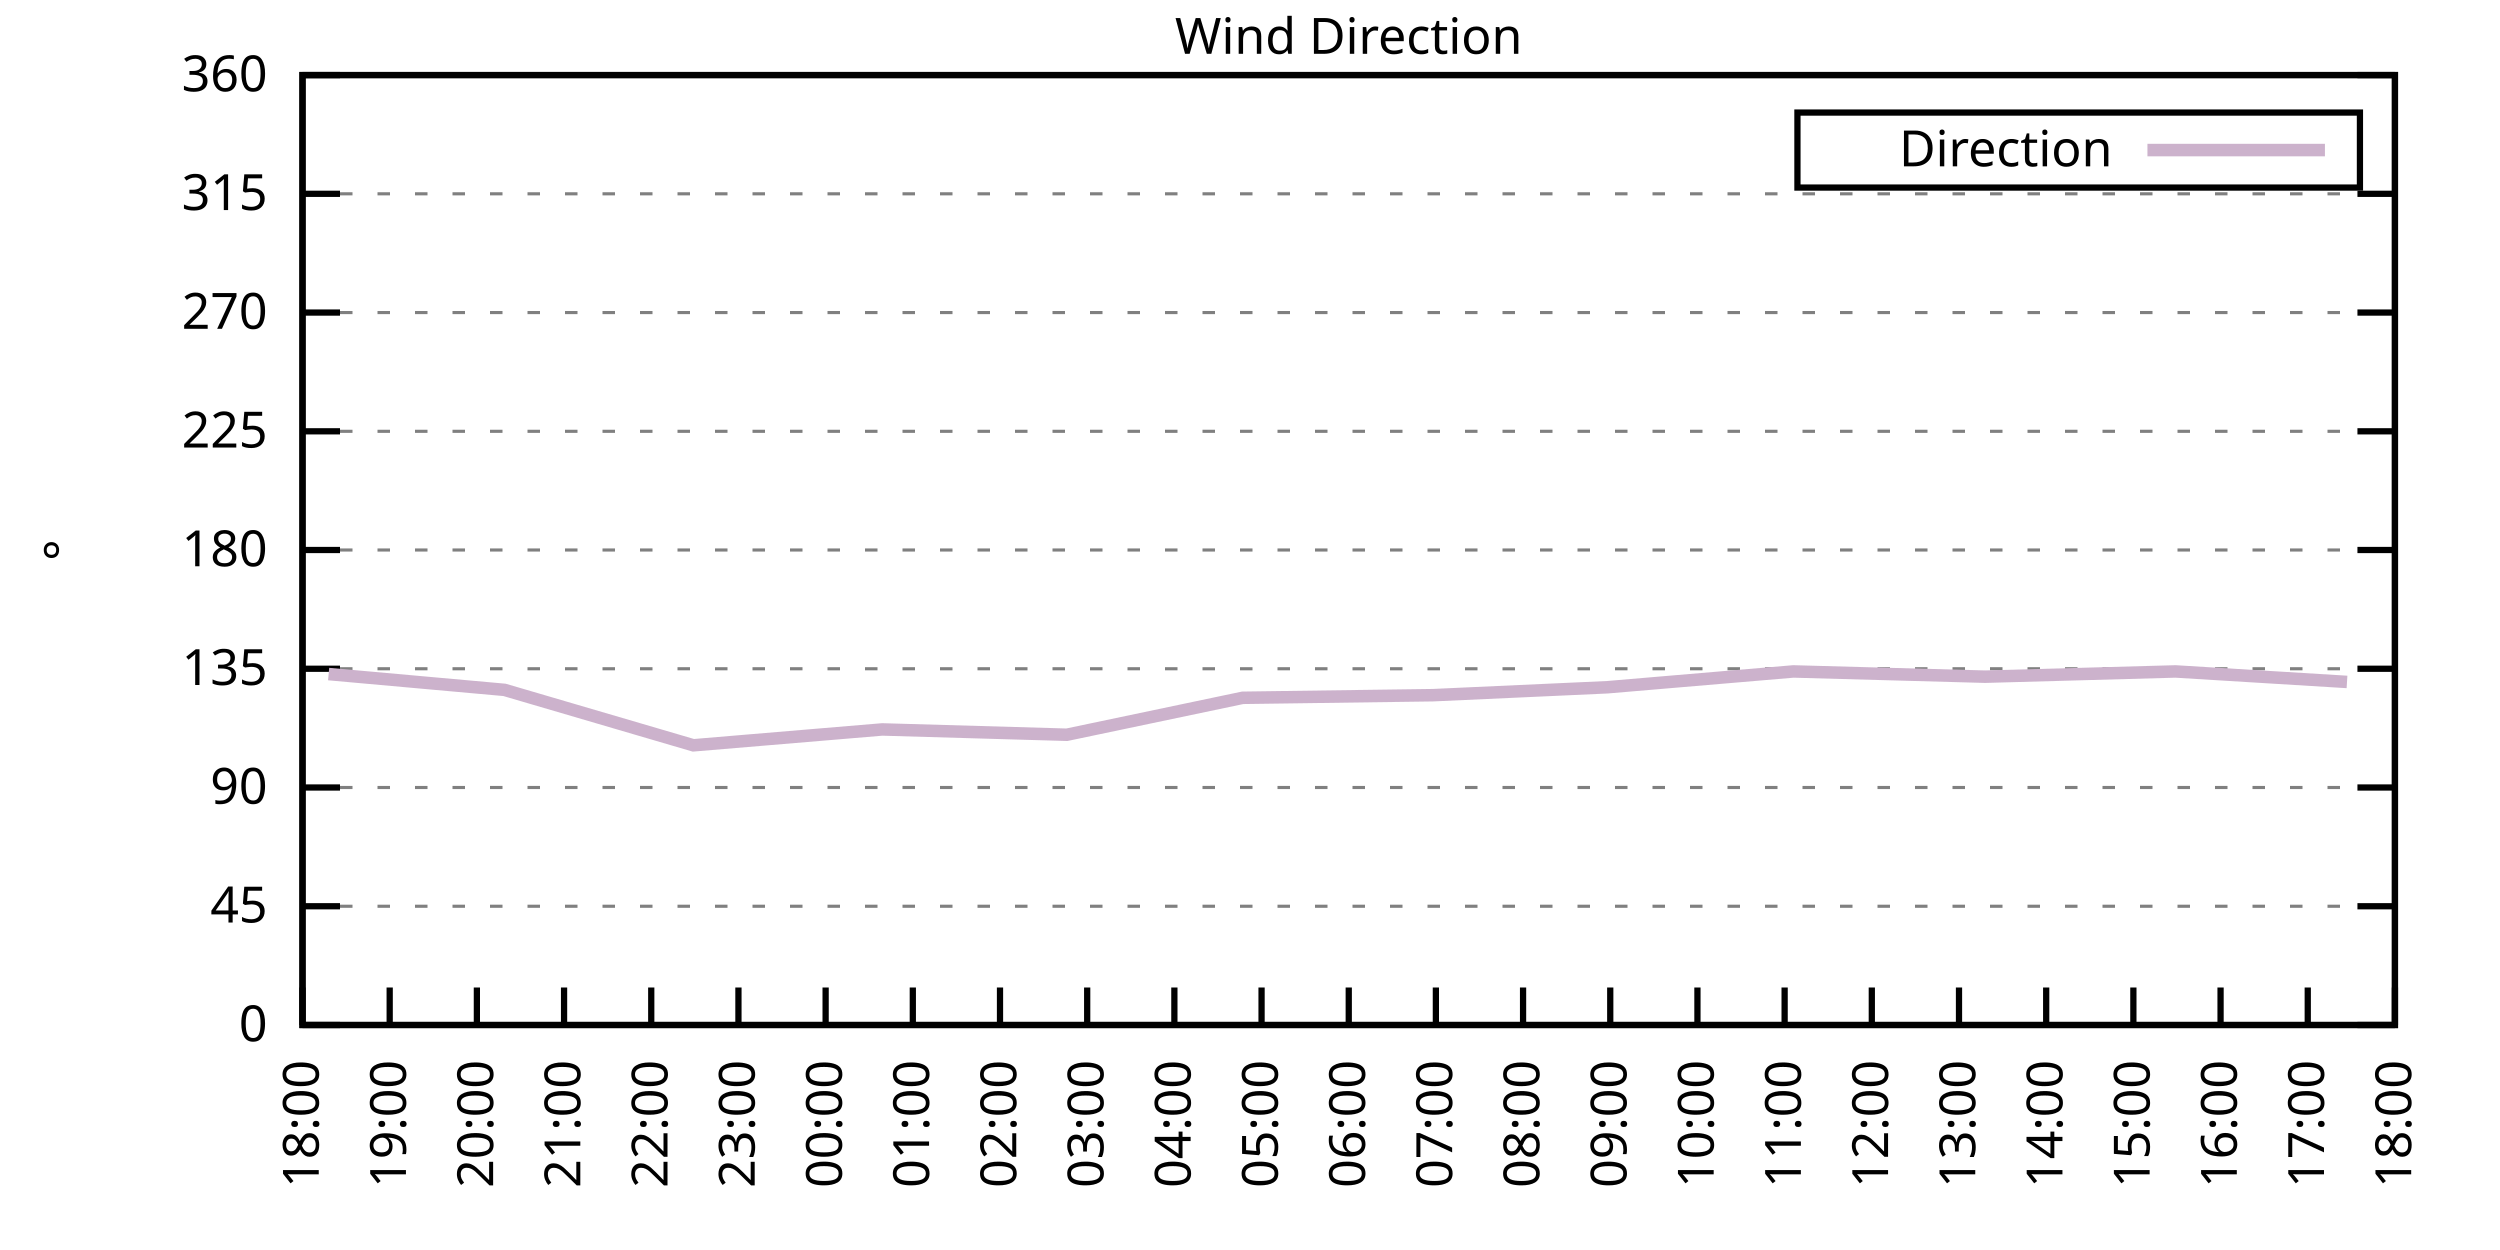
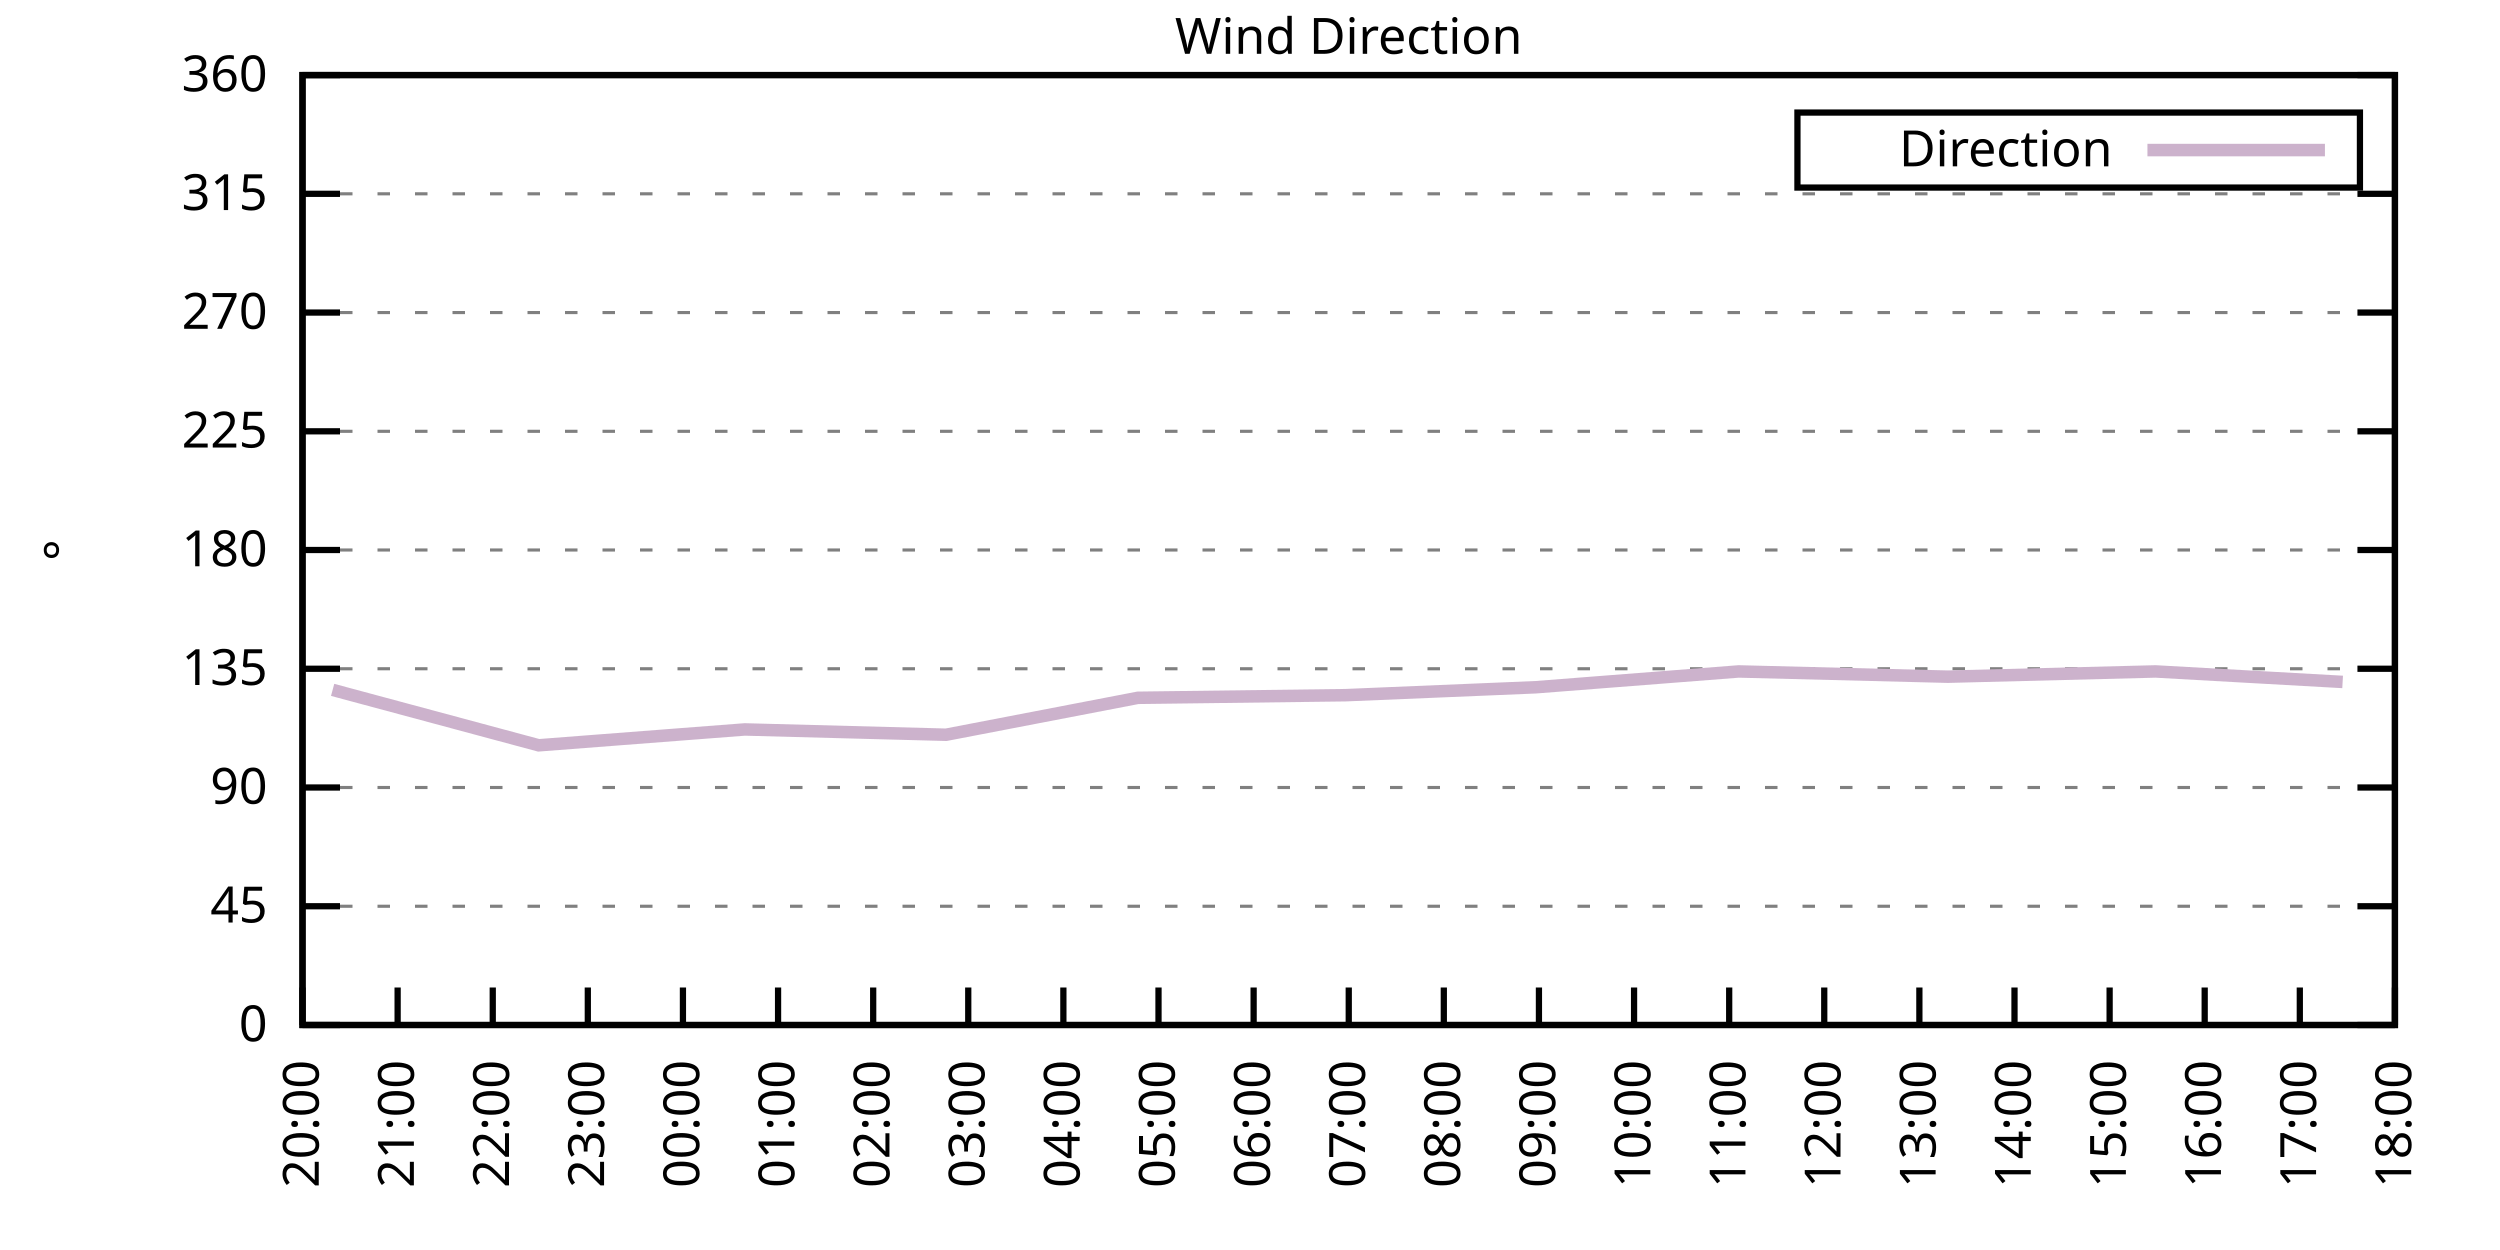
<svg xmlns="http://www.w3.org/2000/svg" xmlns:xlink="http://www.w3.org/1999/xlink" width="400" height="200" viewBox="0 0 400 200">
  <g id="gnuplot_canvas">
    <rect x="0" y="0" width="400" height="200" fill="none" />
    <defs>
      <circle id="gpDot" r="0.5" stroke-width="0.5" stroke="currentColor" />
      <path id="gpPt0" stroke-width="0.333" stroke="currentColor" d="M-1,0 h2 M0,-1 v2" />
      <path id="gpPt1" stroke-width="0.333" stroke="currentColor" d="M-1,-1 L1,1 M1,-1 L-1,1" />
      <path id="gpPt2" stroke-width="0.333" stroke="currentColor" d="M-1,0 L1,0 M0,-1 L0,1 M-1,-1 L1,1 M-1,1 L1,-1" />
      <rect id="gpPt3" stroke-width="0.333" stroke="currentColor" x="-1" y="-1" width="2" height="2" />
      <rect id="gpPt4" stroke-width="0.333" stroke="currentColor" fill="currentColor" x="-1" y="-1" width="2" height="2" />
      <circle id="gpPt5" stroke-width="0.333" stroke="currentColor" cx="0" cy="0" r="1" />
      <use xlink:href="#gpPt5" id="gpPt6" fill="currentColor" stroke="none" />
      <path id="gpPt7" stroke-width="0.333" stroke="currentColor" d="M0,-1.33 L-1.33,0.67 L1.33,0.67 z" />
      <use xlink:href="#gpPt7" id="gpPt8" fill="currentColor" stroke="none" />
      <use xlink:href="#gpPt7" id="gpPt9" stroke="currentColor" transform="rotate(180)" />
      <use xlink:href="#gpPt9" id="gpPt10" fill="currentColor" stroke="none" />
      <use xlink:href="#gpPt3" id="gpPt11" stroke="currentColor" transform="rotate(45)" />
      <use xlink:href="#gpPt11" id="gpPt12" fill="currentColor" stroke="none" />
      <path id="gpPt13" stroke-width="0.333" stroke="currentColor" d="M0,1.330 L1.265,0.411 L0.782,-1.067 L-0.782,-1.076 L-1.265,0.411 z" />
      <use xlink:href="#gpPt13" id="gpPt14" fill="currentColor" stroke="none" />
      <filter id="textbox" filterUnits="objectBoundingBox" x="0" y="0" height="1" width="1">
        <feFlood flood-color="white" flood-opacity="1" result="bgnd" />
        <feComposite in="SourceGraphic" in2="bgnd" operator="atop" />
      </filter>
      <filter id="greybox" filterUnits="objectBoundingBox" x="0" y="0" height="1" width="1">
        <feFlood flood-color="lightgrey" flood-opacity="1" result="grey" />
        <feComposite in="SourceGraphic" in2="grey" operator="atop" />
      </filter>
    </defs>
    <g fill="none" color="white" stroke="currentColor" stroke-width="1.00" stroke-linecap="butt" stroke-linejoin="miter">
</g>
    <g fill="none" color="black" stroke="currentColor" stroke-width="1.00" stroke-linecap="butt" stroke-linejoin="miter">
      <g stroke="none" shape-rendering="crispEdges">
        <polygon fill="rgb(255, 255, 255)" points="48.40,164.00 383.18,164.00 383.18,12.02 48.40,12.02 " />
      </g>
    </g>
    <g fill="none" color="black" stroke="currentColor" stroke-width="1.00" stroke-linecap="butt" stroke-linejoin="miter">
</g>
    <g fill="none" color="black" stroke="black" stroke-width="0.50" stroke-linecap="butt" stroke-linejoin="miter">
</g>
    <g fill="none" color="gray" stroke="currentColor" stroke-width="0.50" stroke-linecap="butt" stroke-linejoin="miter">
      <path stroke="gray" stroke-dasharray="2,4" class="gridline" d="M48.40,164.00 L383.19,164.00  " />
    </g>
    <g fill="none" color="gray" stroke="gray" stroke-width="1.00" stroke-linecap="butt" stroke-linejoin="miter">
</g>
    <g fill="none" color="black" stroke="currentColor" stroke-width="1.00" stroke-linecap="butt" stroke-linejoin="miter">
      <path stroke="black" d="M48.40,164.00 L54.40,164.00 M383.19,164.00 L377.19,164.00  " />
      <g transform="translate(42.80,166.60)" stroke="none" fill="black" font-family="Sans" font-size="8.00" text-anchor="end">
        <text>
          <tspan font-family="Sans"> 0</tspan>
        </text>
      </g>
    </g>
    <g fill="none" color="black" stroke="currentColor" stroke-width="1.00" stroke-linecap="butt" stroke-linejoin="miter">
</g>
    <g fill="none" color="black" stroke="black" stroke-width="0.50" stroke-linecap="butt" stroke-linejoin="miter">
</g>
    <g fill="none" color="gray" stroke="currentColor" stroke-width="0.50" stroke-linecap="butt" stroke-linejoin="miter">
      <path stroke="gray" stroke-dasharray="2,4" class="gridline" d="M48.40,145.00 L383.19,145.00  " />
    </g>
    <g fill="none" color="gray" stroke="gray" stroke-width="1.00" stroke-linecap="butt" stroke-linejoin="miter">
</g>
    <g fill="none" color="black" stroke="currentColor" stroke-width="1.00" stroke-linecap="butt" stroke-linejoin="miter">
      <path stroke="black" d="M48.40,145.00 L54.40,145.00 M383.19,145.00 L377.19,145.00  " />
      <g transform="translate(42.80,147.60)" stroke="none" fill="black" font-family="Sans" font-size="8.00" text-anchor="end">
        <text>
          <tspan font-family="Sans"> 45</tspan>
        </text>
      </g>
    </g>
    <g fill="none" color="black" stroke="currentColor" stroke-width="1.00" stroke-linecap="butt" stroke-linejoin="miter">
</g>
    <g fill="none" color="black" stroke="black" stroke-width="0.50" stroke-linecap="butt" stroke-linejoin="miter">
</g>
    <g fill="none" color="gray" stroke="currentColor" stroke-width="0.50" stroke-linecap="butt" stroke-linejoin="miter">
      <path stroke="gray" stroke-dasharray="2,4" class="gridline" d="M48.40,126.00 L383.19,126.00  " />
    </g>
    <g fill="none" color="gray" stroke="gray" stroke-width="1.00" stroke-linecap="butt" stroke-linejoin="miter">
</g>
    <g fill="none" color="black" stroke="currentColor" stroke-width="1.00" stroke-linecap="butt" stroke-linejoin="miter">
      <path stroke="black" d="M48.40,126.00 L54.40,126.00 M383.19,126.00 L377.19,126.00  " />
      <g transform="translate(42.80,128.60)" stroke="none" fill="black" font-family="Sans" font-size="8.00" text-anchor="end">
        <text>
          <tspan font-family="Sans"> 90</tspan>
        </text>
      </g>
    </g>
    <g fill="none" color="black" stroke="currentColor" stroke-width="1.00" stroke-linecap="butt" stroke-linejoin="miter">
</g>
    <g fill="none" color="black" stroke="black" stroke-width="0.50" stroke-linecap="butt" stroke-linejoin="miter">
</g>
    <g fill="none" color="gray" stroke="currentColor" stroke-width="0.50" stroke-linecap="butt" stroke-linejoin="miter">
      <path stroke="gray" stroke-dasharray="2,4" class="gridline" d="M48.40,107.00 L383.19,107.00  " />
    </g>
    <g fill="none" color="gray" stroke="gray" stroke-width="1.00" stroke-linecap="butt" stroke-linejoin="miter">
</g>
    <g fill="none" color="black" stroke="currentColor" stroke-width="1.00" stroke-linecap="butt" stroke-linejoin="miter">
      <path stroke="black" d="M48.40,107.00 L54.40,107.00 M383.19,107.00 L377.19,107.00  " />
      <g transform="translate(42.80,109.60)" stroke="none" fill="black" font-family="Sans" font-size="8.00" text-anchor="end">
        <text>
          <tspan font-family="Sans"> 135</tspan>
        </text>
      </g>
    </g>
    <g fill="none" color="black" stroke="currentColor" stroke-width="1.00" stroke-linecap="butt" stroke-linejoin="miter">
</g>
    <g fill="none" color="black" stroke="black" stroke-width="0.50" stroke-linecap="butt" stroke-linejoin="miter">
</g>
    <g fill="none" color="gray" stroke="currentColor" stroke-width="0.50" stroke-linecap="butt" stroke-linejoin="miter">
      <path stroke="gray" stroke-dasharray="2,4" class="gridline" d="M48.40,88.00 L383.19,88.00  " />
    </g>
    <g fill="none" color="gray" stroke="gray" stroke-width="1.00" stroke-linecap="butt" stroke-linejoin="miter">
</g>
    <g fill="none" color="black" stroke="currentColor" stroke-width="1.00" stroke-linecap="butt" stroke-linejoin="miter">
      <path stroke="black" d="M48.40,88.00 L54.40,88.00 M383.19,88.00 L377.19,88.00  " />
      <g transform="translate(42.80,90.60)" stroke="none" fill="black" font-family="Sans" font-size="8.00" text-anchor="end">
        <text>
          <tspan font-family="Sans"> 180</tspan>
        </text>
      </g>
    </g>
    <g fill="none" color="black" stroke="currentColor" stroke-width="1.00" stroke-linecap="butt" stroke-linejoin="miter">
</g>
    <g fill="none" color="black" stroke="black" stroke-width="0.50" stroke-linecap="butt" stroke-linejoin="miter">
</g>
    <g fill="none" color="gray" stroke="currentColor" stroke-width="0.50" stroke-linecap="butt" stroke-linejoin="miter">
      <path stroke="gray" stroke-dasharray="2,4" class="gridline" d="M48.40,69.01 L383.19,69.01  " />
    </g>
    <g fill="none" color="gray" stroke="gray" stroke-width="1.00" stroke-linecap="butt" stroke-linejoin="miter">
</g>
    <g fill="none" color="black" stroke="currentColor" stroke-width="1.00" stroke-linecap="butt" stroke-linejoin="miter">
      <path stroke="black" d="M48.40,69.01 L54.40,69.01 M383.19,69.01 L377.19,69.01  " />
      <g transform="translate(42.80,71.61)" stroke="none" fill="black" font-family="Sans" font-size="8.00" text-anchor="end">
        <text>
          <tspan font-family="Sans"> 225</tspan>
        </text>
      </g>
    </g>
    <g fill="none" color="black" stroke="currentColor" stroke-width="1.00" stroke-linecap="butt" stroke-linejoin="miter">
</g>
    <g fill="none" color="black" stroke="black" stroke-width="0.50" stroke-linecap="butt" stroke-linejoin="miter">
</g>
    <g fill="none" color="gray" stroke="currentColor" stroke-width="0.50" stroke-linecap="butt" stroke-linejoin="miter">
      <path stroke="gray" stroke-dasharray="2,4" class="gridline" d="M48.40,50.01 L383.19,50.01  " />
    </g>
    <g fill="none" color="gray" stroke="gray" stroke-width="1.00" stroke-linecap="butt" stroke-linejoin="miter">
</g>
    <g fill="none" color="black" stroke="currentColor" stroke-width="1.00" stroke-linecap="butt" stroke-linejoin="miter">
      <path stroke="black" d="M48.40,50.01 L54.40,50.01 M383.19,50.01 L377.19,50.01  " />
      <g transform="translate(42.80,52.61)" stroke="none" fill="black" font-family="Sans" font-size="8.00" text-anchor="end">
        <text>
          <tspan font-family="Sans"> 270</tspan>
        </text>
      </g>
    </g>
    <g fill="none" color="black" stroke="currentColor" stroke-width="1.00" stroke-linecap="butt" stroke-linejoin="miter">
</g>
    <g fill="none" color="black" stroke="black" stroke-width="0.50" stroke-linecap="butt" stroke-linejoin="miter">
</g>
    <g fill="none" color="gray" stroke="currentColor" stroke-width="0.50" stroke-linecap="butt" stroke-linejoin="miter">
      <path stroke="gray" stroke-dasharray="2,4" class="gridline" d="M48.40,31.01 L383.19,31.01  " />
    </g>
    <g fill="none" color="gray" stroke="gray" stroke-width="1.00" stroke-linecap="butt" stroke-linejoin="miter">
</g>
    <g fill="none" color="black" stroke="currentColor" stroke-width="1.00" stroke-linecap="butt" stroke-linejoin="miter">
      <path stroke="black" d="M48.40,31.01 L54.40,31.01 M383.19,31.01 L377.19,31.01  " />
      <g transform="translate(42.80,33.61)" stroke="none" fill="black" font-family="Sans" font-size="8.00" text-anchor="end">
        <text>
          <tspan font-family="Sans"> 315</tspan>
        </text>
      </g>
    </g>
    <g fill="none" color="black" stroke="currentColor" stroke-width="1.00" stroke-linecap="butt" stroke-linejoin="miter">
</g>
    <g fill="none" color="black" stroke="black" stroke-width="0.50" stroke-linecap="butt" stroke-linejoin="miter">
</g>
    <g fill="none" color="gray" stroke="currentColor" stroke-width="0.50" stroke-linecap="butt" stroke-linejoin="miter">
      <path stroke="gray" stroke-dasharray="2,4" class="gridline" d="M48.40,12.01 L383.19,12.01  " />
    </g>
    <g fill="none" color="gray" stroke="gray" stroke-width="1.00" stroke-linecap="butt" stroke-linejoin="miter">
</g>
    <g fill="none" color="black" stroke="currentColor" stroke-width="1.00" stroke-linecap="butt" stroke-linejoin="miter">
      <path stroke="black" d="M48.40,12.01 L54.40,12.01 M383.19,12.01 L377.19,12.01  " />
      <g transform="translate(42.80,14.61)" stroke="none" fill="black" font-family="Sans" font-size="8.00" text-anchor="end">
        <text>
          <tspan font-family="Sans"> 360</tspan>
        </text>
      </g>
    </g>
    <g fill="none" color="black" stroke="currentColor" stroke-width="1.00" stroke-linecap="butt" stroke-linejoin="miter">
      <path stroke="black" d="M48.40,164.00 L48.40,158.00  " />
      <g transform="translate(51.00,169.60) rotate(270.00)" stroke="none" fill="black" font-family="Sans" font-size="8.00" text-anchor="end">
        <text>
-           <tspan font-family="Sans">18:00</tspan>
-         </text>
-       </g>
-     </g>
-     <g fill="none" color="black" stroke="currentColor" stroke-width="1.00" stroke-linecap="butt" stroke-linejoin="miter">
-       <path stroke="black" d="M62.35,164.00 L62.35,158.00  " />
-       <g transform="translate(64.95,169.60) rotate(270.00)" stroke="none" fill="black" font-family="Sans" font-size="8.00" text-anchor="end">
-         <text>
-           <tspan font-family="Sans">19:00</tspan>
-         </text>
-       </g>
-     </g>
-     <g fill="none" color="black" stroke="currentColor" stroke-width="1.00" stroke-linecap="butt" stroke-linejoin="miter">
-       <path stroke="black" d="M76.30,164.00 L76.30,158.00  " />
-       <g transform="translate(78.90,169.60) rotate(270.00)" stroke="none" fill="black" font-family="Sans" font-size="8.00" text-anchor="end">
-         <text>
          <tspan font-family="Sans">20:00</tspan>
        </text>
      </g>
    </g>
    <g fill="none" color="black" stroke="currentColor" stroke-width="1.00" stroke-linecap="butt" stroke-linejoin="miter">
-       <path stroke="black" d="M90.25,164.00 L90.25,158.00  " />
-       <g transform="translate(92.85,169.60) rotate(270.00)" stroke="none" fill="black" font-family="Sans" font-size="8.00" text-anchor="end">
+       <path stroke="black" d="M63.62,164.00 L63.62,158.00  " />
+       <g transform="translate(66.22,169.60) rotate(270.00)" stroke="none" fill="black" font-family="Sans" font-size="8.00" text-anchor="end">
        <text>
          <tspan font-family="Sans">21:00</tspan>
        </text>
      </g>
    </g>
    <g fill="none" color="black" stroke="currentColor" stroke-width="1.00" stroke-linecap="butt" stroke-linejoin="miter">
-       <path stroke="black" d="M104.20,164.00 L104.20,158.00  " />
-       <g transform="translate(106.80,169.60) rotate(270.00)" stroke="none" fill="black" font-family="Sans" font-size="8.00" text-anchor="end">
+       <path stroke="black" d="M78.84,164.00 L78.84,158.00  " />
+       <g transform="translate(81.44,169.60) rotate(270.00)" stroke="none" fill="black" font-family="Sans" font-size="8.00" text-anchor="end">
        <text>
          <tspan font-family="Sans">22:00</tspan>
        </text>
      </g>
    </g>
    <g fill="none" color="black" stroke="currentColor" stroke-width="1.00" stroke-linecap="butt" stroke-linejoin="miter">
-       <path stroke="black" d="M118.15,164.00 L118.15,158.00  " />
-       <g transform="translate(120.75,169.60) rotate(270.00)" stroke="none" fill="black" font-family="Sans" font-size="8.00" text-anchor="end">
+       <path stroke="black" d="M94.05,164.00 L94.05,158.00  " />
+       <g transform="translate(96.65,169.60) rotate(270.00)" stroke="none" fill="black" font-family="Sans" font-size="8.00" text-anchor="end">
        <text>
          <tspan font-family="Sans">23:00</tspan>
        </text>
      </g>
    </g>
    <g fill="none" color="black" stroke="currentColor" stroke-width="1.00" stroke-linecap="butt" stroke-linejoin="miter">
-       <path stroke="black" d="M132.10,164.00 L132.10,158.00  " />
-       <g transform="translate(134.70,169.60) rotate(270.00)" stroke="none" fill="black" font-family="Sans" font-size="8.00" text-anchor="end">
+       <path stroke="black" d="M109.27,164.00 L109.27,158.00  " />
+       <g transform="translate(111.87,169.60) rotate(270.00)" stroke="none" fill="black" font-family="Sans" font-size="8.00" text-anchor="end">
        <text>
          <tspan font-family="Sans">00:00</tspan>
        </text>
      </g>
    </g>
    <g fill="none" color="black" stroke="currentColor" stroke-width="1.00" stroke-linecap="butt" stroke-linejoin="miter">
-       <path stroke="black" d="M146.05,164.00 L146.05,158.00  " />
-       <g transform="translate(148.65,169.60) rotate(270.00)" stroke="none" fill="black" font-family="Sans" font-size="8.00" text-anchor="end">
+       <path stroke="black" d="M124.49,164.00 L124.49,158.00  " />
+       <g transform="translate(127.09,169.60) rotate(270.00)" stroke="none" fill="black" font-family="Sans" font-size="8.00" text-anchor="end">
        <text>
          <tspan font-family="Sans">01:00</tspan>
        </text>
      </g>
    </g>
    <g fill="none" color="black" stroke="currentColor" stroke-width="1.00" stroke-linecap="butt" stroke-linejoin="miter">
-       <path stroke="black" d="M160.00,164.00 L160.00,158.00  " />
-       <g transform="translate(162.60,169.60) rotate(270.00)" stroke="none" fill="black" font-family="Sans" font-size="8.00" text-anchor="end">
+       <path stroke="black" d="M139.71,164.00 L139.71,158.00  " />
+       <g transform="translate(142.31,169.60) rotate(270.00)" stroke="none" fill="black" font-family="Sans" font-size="8.00" text-anchor="end">
        <text>
          <tspan font-family="Sans">02:00</tspan>
        </text>
      </g>
    </g>
    <g fill="none" color="black" stroke="currentColor" stroke-width="1.00" stroke-linecap="butt" stroke-linejoin="miter">
-       <path stroke="black" d="M173.95,164.00 L173.95,158.00  " />
-       <g transform="translate(176.55,169.60) rotate(270.00)" stroke="none" fill="black" font-family="Sans" font-size="8.00" text-anchor="end">
+       <path stroke="black" d="M154.92,164.00 L154.92,158.00  " />
+       <g transform="translate(157.52,169.60) rotate(270.00)" stroke="none" fill="black" font-family="Sans" font-size="8.00" text-anchor="end">
        <text>
          <tspan font-family="Sans">03:00</tspan>
        </text>
      </g>
    </g>
    <g fill="none" color="black" stroke="currentColor" stroke-width="1.00" stroke-linecap="butt" stroke-linejoin="miter">
-       <path stroke="black" d="M187.90,164.00 L187.90,158.00  " />
-       <g transform="translate(190.50,169.60) rotate(270.00)" stroke="none" fill="black" font-family="Sans" font-size="8.00" text-anchor="end">
+       <path stroke="black" d="M170.14,164.00 L170.14,158.00  " />
+       <g transform="translate(172.74,169.60) rotate(270.00)" stroke="none" fill="black" font-family="Sans" font-size="8.00" text-anchor="end">
        <text>
          <tspan font-family="Sans">04:00</tspan>
        </text>
      </g>
    </g>
    <g fill="none" color="black" stroke="currentColor" stroke-width="1.00" stroke-linecap="butt" stroke-linejoin="miter">
-       <path stroke="black" d="M201.85,164.00 L201.85,158.00  " />
-       <g transform="translate(204.45,169.60) rotate(270.00)" stroke="none" fill="black" font-family="Sans" font-size="8.00" text-anchor="end">
+       <path stroke="black" d="M185.36,164.00 L185.36,158.00  " />
+       <g transform="translate(187.96,169.60) rotate(270.00)" stroke="none" fill="black" font-family="Sans" font-size="8.00" text-anchor="end">
        <text>
          <tspan font-family="Sans">05:00</tspan>
+         </text>
+       </g>
+     </g>
+     <g fill="none" color="black" stroke="currentColor" stroke-width="1.00" stroke-linecap="butt" stroke-linejoin="miter">
+       <path stroke="black" d="M200.58,164.00 L200.58,158.00  " />
+       <g transform="translate(203.18,169.60) rotate(270.00)" stroke="none" fill="black" font-family="Sans" font-size="8.00" text-anchor="end">
+         <text>
+           <tspan font-family="Sans">06:00</tspan>
        </text>
      </g>
    </g>
    <g fill="none" color="black" stroke="currentColor" stroke-width="1.00" stroke-linecap="butt" stroke-linejoin="miter">
      <path stroke="black" d="M215.80,164.00 L215.80,158.00  " />
      <g transform="translate(218.40,169.60) rotate(270.00)" stroke="none" fill="black" font-family="Sans" font-size="8.00" text-anchor="end">
        <text>
-           <tspan font-family="Sans">06:00</tspan>
-         </text>
-       </g>
-     </g>
-     <g fill="none" color="black" stroke="currentColor" stroke-width="1.00" stroke-linecap="butt" stroke-linejoin="miter">
-       <path stroke="black" d="M229.74,164.00 L229.74,158.00  " />
-       <g transform="translate(232.34,169.60) rotate(270.00)" stroke="none" fill="black" font-family="Sans" font-size="8.00" text-anchor="end">
-         <text>
          <tspan font-family="Sans">07:00</tspan>
        </text>
      </g>
    </g>
    <g fill="none" color="black" stroke="currentColor" stroke-width="1.00" stroke-linecap="butt" stroke-linejoin="miter">
-       <path stroke="black" d="M243.69,164.00 L243.69,158.00  " />
-       <g transform="translate(246.29,169.60) rotate(270.00)" stroke="none" fill="black" font-family="Sans" font-size="8.00" text-anchor="end">
+       <path stroke="black" d="M231.01,164.00 L231.01,158.00  " />
+       <g transform="translate(233.61,169.60) rotate(270.00)" stroke="none" fill="black" font-family="Sans" font-size="8.00" text-anchor="end">
        <text>
          <tspan font-family="Sans">08:00</tspan>
        </text>
      </g>
    </g>
    <g fill="none" color="black" stroke="currentColor" stroke-width="1.00" stroke-linecap="butt" stroke-linejoin="miter">
-       <path stroke="black" d="M257.64,164.00 L257.64,158.00  " />
-       <g transform="translate(260.24,169.60) rotate(270.00)" stroke="none" fill="black" font-family="Sans" font-size="8.00" text-anchor="end">
+       <path stroke="black" d="M246.23,164.00 L246.23,158.00  " />
+       <g transform="translate(248.83,169.60) rotate(270.00)" stroke="none" fill="black" font-family="Sans" font-size="8.00" text-anchor="end">
        <text>
          <tspan font-family="Sans">09:00</tspan>
        </text>
      </g>
    </g>
    <g fill="none" color="black" stroke="currentColor" stroke-width="1.00" stroke-linecap="butt" stroke-linejoin="miter">
-       <path stroke="black" d="M271.59,164.00 L271.59,158.00  " />
-       <g transform="translate(274.19,169.60) rotate(270.00)" stroke="none" fill="black" font-family="Sans" font-size="8.00" text-anchor="end">
+       <path stroke="black" d="M261.45,164.00 L261.45,158.00  " />
+       <g transform="translate(264.05,169.60) rotate(270.00)" stroke="none" fill="black" font-family="Sans" font-size="8.00" text-anchor="end">
        <text>
          <tspan font-family="Sans">10:00</tspan>
        </text>
      </g>
    </g>
    <g fill="none" color="black" stroke="currentColor" stroke-width="1.00" stroke-linecap="butt" stroke-linejoin="miter">
-       <path stroke="black" d="M285.54,164.00 L285.54,158.00  " />
-       <g transform="translate(288.14,169.60) rotate(270.00)" stroke="none" fill="black" font-family="Sans" font-size="8.00" text-anchor="end">
+       <path stroke="black" d="M276.67,164.00 L276.67,158.00  " />
+       <g transform="translate(279.27,169.60) rotate(270.00)" stroke="none" fill="black" font-family="Sans" font-size="8.00" text-anchor="end">
        <text>
          <tspan font-family="Sans">11:00</tspan>
        </text>
      </g>
    </g>
    <g fill="none" color="black" stroke="currentColor" stroke-width="1.00" stroke-linecap="butt" stroke-linejoin="miter">
-       <path stroke="black" d="M299.49,164.00 L299.49,158.00  " />
-       <g transform="translate(302.09,169.60) rotate(270.00)" stroke="none" fill="black" font-family="Sans" font-size="8.00" text-anchor="end">
+       <path stroke="black" d="M291.88,164.00 L291.88,158.00  " />
+       <g transform="translate(294.48,169.60) rotate(270.00)" stroke="none" fill="black" font-family="Sans" font-size="8.00" text-anchor="end">
        <text>
          <tspan font-family="Sans">12:00</tspan>
        </text>
      </g>
    </g>
    <g fill="none" color="black" stroke="currentColor" stroke-width="1.00" stroke-linecap="butt" stroke-linejoin="miter">
-       <path stroke="black" d="M313.44,164.00 L313.44,158.00  " />
-       <g transform="translate(316.04,169.60) rotate(270.00)" stroke="none" fill="black" font-family="Sans" font-size="8.00" text-anchor="end">
+       <path stroke="black" d="M307.10,164.00 L307.10,158.00  " />
+       <g transform="translate(309.70,169.60) rotate(270.00)" stroke="none" fill="black" font-family="Sans" font-size="8.00" text-anchor="end">
        <text>
          <tspan font-family="Sans">13:00</tspan>
        </text>
      </g>
    </g>
    <g fill="none" color="black" stroke="currentColor" stroke-width="1.00" stroke-linecap="butt" stroke-linejoin="miter">
-       <path stroke="black" d="M327.39,164.00 L327.39,158.00  " />
-       <g transform="translate(329.99,169.60) rotate(270.00)" stroke="none" fill="black" font-family="Sans" font-size="8.00" text-anchor="end">
+       <path stroke="black" d="M322.32,164.00 L322.32,158.00  " />
+       <g transform="translate(324.92,169.60) rotate(270.00)" stroke="none" fill="black" font-family="Sans" font-size="8.00" text-anchor="end">
        <text>
          <tspan font-family="Sans">14:00</tspan>
        </text>
      </g>
    </g>
    <g fill="none" color="black" stroke="currentColor" stroke-width="1.00" stroke-linecap="butt" stroke-linejoin="miter">
-       <path stroke="black" d="M341.34,164.00 L341.34,158.00  " />
-       <g transform="translate(343.94,169.60) rotate(270.00)" stroke="none" fill="black" font-family="Sans" font-size="8.00" text-anchor="end">
+       <path stroke="black" d="M337.54,164.00 L337.54,158.00  " />
+       <g transform="translate(340.14,169.60) rotate(270.00)" stroke="none" fill="black" font-family="Sans" font-size="8.00" text-anchor="end">
        <text>
          <tspan font-family="Sans">15:00</tspan>
        </text>
      </g>
    </g>
    <g fill="none" color="black" stroke="currentColor" stroke-width="1.00" stroke-linecap="butt" stroke-linejoin="miter">
-       <path stroke="black" d="M355.29,164.00 L355.29,158.00  " />
-       <g transform="translate(357.89,169.60) rotate(270.00)" stroke="none" fill="black" font-family="Sans" font-size="8.00" text-anchor="end">
+       <path stroke="black" d="M352.75,164.00 L352.75,158.00  " />
+       <g transform="translate(355.35,169.60) rotate(270.00)" stroke="none" fill="black" font-family="Sans" font-size="8.00" text-anchor="end">
        <text>
          <tspan font-family="Sans">16:00</tspan>
        </text>
      </g>
    </g>
    <g fill="none" color="black" stroke="currentColor" stroke-width="1.00" stroke-linecap="butt" stroke-linejoin="miter">
-       <path stroke="black" d="M369.24,164.00 L369.24,158.00  " />
-       <g transform="translate(371.84,169.60) rotate(270.00)" stroke="none" fill="black" font-family="Sans" font-size="8.00" text-anchor="end">
+       <path stroke="black" d="M367.97,164.00 L367.97,158.00  " />
+       <g transform="translate(370.57,169.60) rotate(270.00)" stroke="none" fill="black" font-family="Sans" font-size="8.00" text-anchor="end">
        <text>
          <tspan font-family="Sans">17:00</tspan>
        </text>
      </g>
    </g>
    <g fill="none" color="black" stroke="currentColor" stroke-width="1.00" stroke-linecap="butt" stroke-linejoin="miter">
      <path stroke="black" d="M383.19,164.00 L383.19,158.00  " />
      <g transform="translate(385.79,169.60) rotate(270.00)" stroke="none" fill="black" font-family="Sans" font-size="8.00" text-anchor="end">
        <text>
          <tspan font-family="Sans">18:00</tspan>
        </text>
      </g>
    </g>
    <g fill="none" color="black" stroke="currentColor" stroke-width="1.00" stroke-linecap="butt" stroke-linejoin="miter">
</g>
    <g fill="none" color="black" stroke="currentColor" stroke-width="1.00" stroke-linecap="butt" stroke-linejoin="miter">
      <path stroke="black" d="M48.40,12.01 L48.40,164.00 L383.19,164.00 L383.19,12.01 L48.40,12.01 Z  " />
    </g>
    <g fill="none" color="black" stroke="currentColor" stroke-width="1.00" stroke-linecap="butt" stroke-linejoin="miter">
</g>
    <g fill="none" color="black" stroke="currentColor" stroke-width="1.00" stroke-linecap="butt" stroke-linejoin="miter">
      <path stroke="black" d="M287.59,30.01 L287.59,18.01 L377.59,18.01 L377.59,30.01 L287.59,30.01 Z  " />
    </g>
    <g id="Wind_direction_plot_1">
      <g fill="none" color="white" stroke="black" stroke-width="2.00" stroke-linecap="butt" stroke-linejoin="miter">
</g>
      <g fill="none" color="black" stroke="currentColor" stroke-width="2.00" stroke-linecap="butt" stroke-linejoin="miter">
        <g transform="translate(337.99,26.61)" stroke="none" fill="black" font-family="Sans" font-size="8.00" text-anchor="end">
          <text>
            <tspan font-family="Sans">Direction</tspan>
          </text>
        </g>
      </g>
      <g fill="none" color="black" stroke="currentColor" stroke-width="2.00" stroke-linecap="butt" stroke-linejoin="miter">
-         <path stroke="rgb(204, 178, 204)" d="M343.59,24.01 L371.99,24.01 M52.58,107.85 L80.72,110.38 L110.94,119.25 L141.16,116.71 L170.69,117.56 L198.82,111.65   L229.28,111.23 L257.18,109.96 L286.94,107.43 L317.63,108.27 L348.08,107.43 L375.52,109.11  " />
+         <path stroke="rgb(204, 178, 204)" d="M343.59,24.01 L371.99,24.01 M53.22,110.38 L86.19,119.25 L119.16,116.71 L151.37,117.56 L182.06,111.65 L215.29,111.23   L245.72,109.96 L278.19,107.43 L311.67,108.27 L344.89,107.43 L374.82,109.11  " />
      </g>
    </g>
    <g fill="none" color="black" stroke="currentColor" stroke-width="2.00" stroke-linecap="butt" stroke-linejoin="miter">
</g>
    <g fill="none" color="black" stroke="black" stroke-width="1.00" stroke-linecap="butt" stroke-linejoin="miter">
</g>
    <g fill="none" color="black" stroke="currentColor" stroke-width="1.00" stroke-linecap="butt" stroke-linejoin="miter">
      <path stroke="black" d="M48.40,12.01 L48.40,164.00 L383.19,164.00 L383.19,12.01 L48.40,12.01 Z  " />
      <g transform="translate(12.80,88.01) rotate(270.00)" stroke="none" fill="black" font-family="Sans" font-size="8.00" text-anchor="middle">
        <text>
          <tspan font-family="Sans">°</tspan>
        </text>
      </g>
    </g>
    <g fill="none" color="black" stroke="currentColor" stroke-width="1.00" stroke-linecap="butt" stroke-linejoin="miter">
</g>
    <g fill="none" color="black" stroke="currentColor" stroke-width="1.00" stroke-linecap="butt" stroke-linejoin="miter">
      <g transform="translate(215.79,8.61)" stroke="none" fill="black" font-family="Sans" font-size="8.00" text-anchor="middle">
        <text>
          <tspan font-family="Sans">Wind Direction</tspan>
        </text>
      </g>
    </g>
    <g fill="none" color="black" stroke="currentColor" stroke-width="1.00" stroke-linecap="butt" stroke-linejoin="miter">
</g>
  </g>
</svg>
